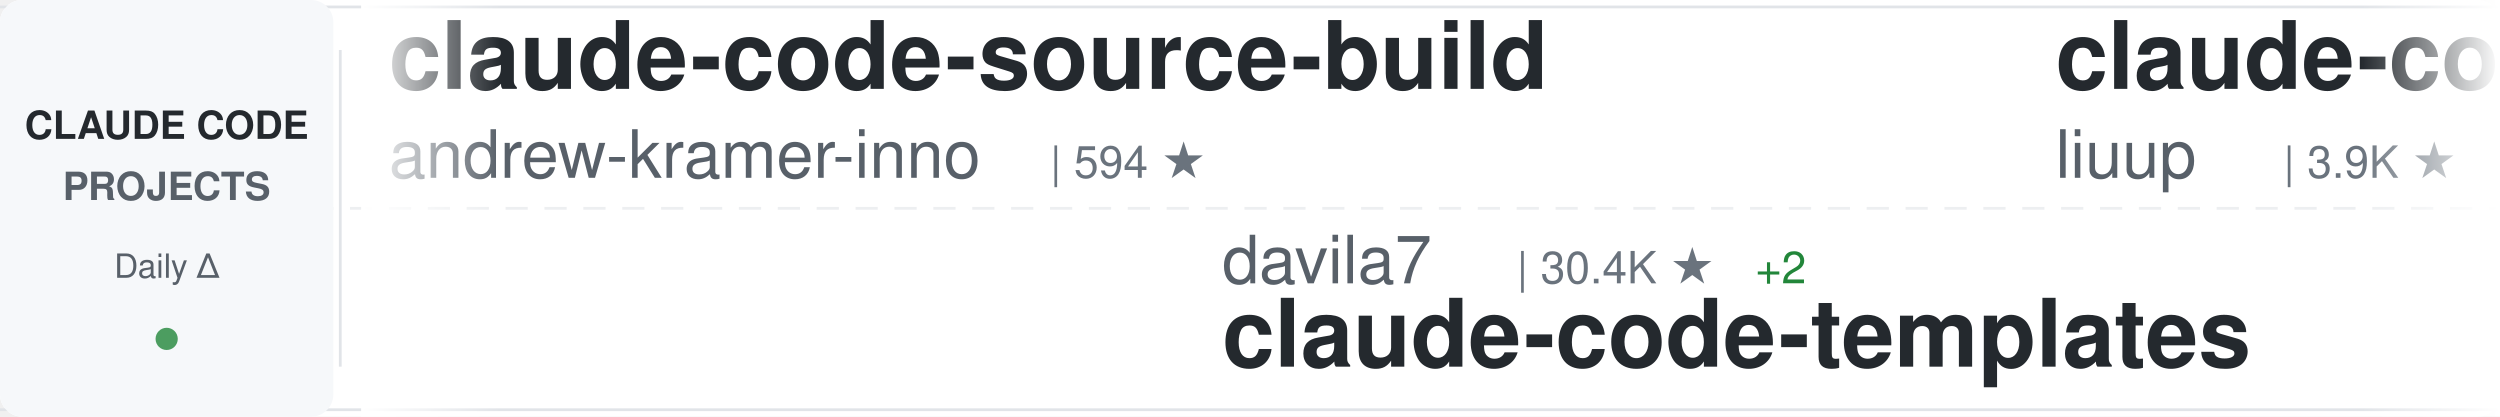
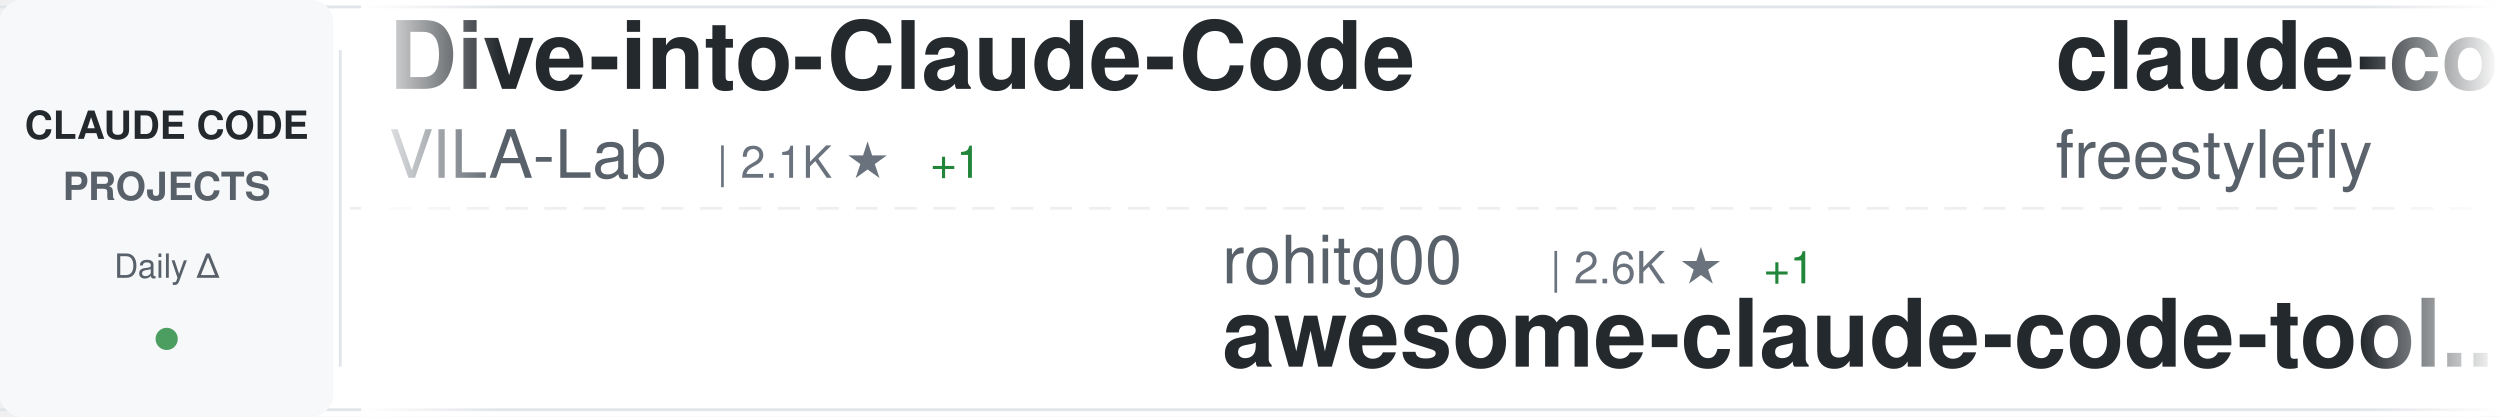
<svg xmlns="http://www.w3.org/2000/svg" width="900" height="150">
  <defs>
    <linearGradient id="awesomeLeftFade" x1="0%" y1="0%" x2="100%" y2="0%">
      <stop offset="0%" style="stop-color:#ffffff;stop-opacity:1" />
      <stop offset="100%" style="stop-color:#ffffff;stop-opacity:0" />
    </linearGradient>
    <linearGradient id="awesomeRightFade" x1="0%" y1="0%" x2="100%" y2="0%">
      <stop offset="0%" style="stop-color:#ffffff;stop-opacity:0" />
      <stop offset="100%" style="stop-color:#ffffff;stop-opacity:1" />
    </linearGradient>
  </defs>
  <rect width="900" height="150" fill="#ffffff" rx="8" />
  <rect x="0" y="2" width="900" height="1" fill="#e1e4e8" />
  <rect x="0" y="147" width="900" height="1" fill="#e1e4e8" />
  <line x1="0" y1="75" x2="900" y2="75" stroke="#e1e4e8" stroke-width="1" stroke-dasharray="8 6" opacity="0.6" />
  <rect x="0" y="0" width="120" height="150" fill="#f6f8fa" rx="8" />
  <text x="60" y="50" font-family="-apple-system, BlinkMacSystemFont, 'Segoe UI', Helvetica, Arial, sans-serif" font-size="14" font-weight="600" fill="#24292e" text-anchor="middle">CLAUDE CODE</text>
  <text x="60" y="72" font-family="-apple-system, BlinkMacSystemFont, 'Segoe UI', Helvetica, Arial, sans-serif" font-size="14" font-weight="600" fill="#586069" text-anchor="middle">PROJECTS</text>
  <text x="60" y="100" font-family="-apple-system, BlinkMacSystemFont, 'Segoe UI', Helvetica, Arial, sans-serif" font-size="12" font-weight="500" fill="#586069" text-anchor="middle">Daily Δ</text>
  <circle cx="60" cy="122" r="4" fill="#22863a" opacity="0.8" />
  <rect x="122" y="18" width="1" height="114" fill="#e1e4e8" />
  <clipPath id="awesomeTickerClip">
    <rect x="130" y="0" width="770" height="150" />
  </clipPath>
  <g clip-path="url(#awesomeTickerClip)">
    <g id="awesomeTickerItems">
      <animateTransform attributeName="transform" attributeType="XML" type="translate" from="0 0" to="-3000 0" dur="54s" repeatCount="indefinite" />
      <g transform="translate(0, 0)">
-         <text x="140" y="32" font-family="-apple-system, BlinkMacSystemFont, 'Segoe UI', Helvetica, Arial, sans-serif" font-size="34" font-weight="600" fill="#24292e">claude-code-source-build</text>
-         <text x="140" y="64" font-family="-apple-system, BlinkMacSystemFont, 'Segoe UI', Helvetica, Arial, sans-serif" font-size="24" font-weight="400" fill="#586069">andrew-kramer-inno</text>
-         <text x="378" y="64" font-family="-apple-system, BlinkMacSystemFont, 'Segoe UI', Helvetica, Arial, sans-serif" font-size="16" font-weight="500" fill="#6a737d">| 594 ★</text>
+         <text x="140" y="32" font-family="-apple-system, BlinkMacSystemFont, 'Segoe UI', Helvetica, Arial, sans-serif" font-size="34" font-weight="600" fill="#24292e">Dive-into-Claude-Code</text>
+         <text x="140" y="64" font-family="-apple-system, BlinkMacSystemFont, 'Segoe UI', Helvetica, Arial, sans-serif" font-size="24" font-weight="400" fill="#586069">VILA-Lab</text>
+         <text x="258" y="64" font-family="-apple-system, BlinkMacSystemFont, 'Segoe UI', Helvetica, Arial, sans-serif" font-size="16" font-weight="500" fill="#6a737d">| 2.1K ★</text>
+         <text x="335" y="64" font-family="-apple-system, BlinkMacSystemFont, 'Segoe UI', Helvetica, Arial, sans-serif" font-size="16" font-weight="500" fill="#22863a"> +1</text>
      </g>
      <g transform="translate(300, 0)">
-         <text x="140" y="102" font-family="-apple-system, BlinkMacSystemFont, 'Segoe UI', Helvetica, Arial, sans-serif" font-size="24" font-weight="400" fill="#586069">davila7</text>
-         <text x="246" y="102" font-family="-apple-system, BlinkMacSystemFont, 'Segoe UI', Helvetica, Arial, sans-serif" font-size="16" font-weight="500" fill="#6a737d">| 30.4K ★</text>
-         <text x="332" y="102" font-family="-apple-system, BlinkMacSystemFont, 'Segoe UI', Helvetica, Arial, sans-serif" font-size="16" font-weight="500" fill="#22863a"> +2</text>
-         <text x="140" y="132" font-family="-apple-system, BlinkMacSystemFont, 'Segoe UI', Helvetica, Arial, sans-serif" font-size="34" font-weight="600" fill="#24292e">claude-code-templates</text>
+         <text x="140" y="102" font-family="-apple-system, BlinkMacSystemFont, 'Segoe UI', Helvetica, Arial, sans-serif" font-size="24" font-weight="400" fill="#586069">rohitg00</text>
+         <text x="258" y="102" font-family="-apple-system, BlinkMacSystemFont, 'Segoe UI', Helvetica, Arial, sans-serif" font-size="16" font-weight="500" fill="#6a737d">| 2.6K ★</text>
+         <text x="335" y="102" font-family="-apple-system, BlinkMacSystemFont, 'Segoe UI', Helvetica, Arial, sans-serif" font-size="16" font-weight="500" fill="#22863a"> +1</text>
+         <text x="140" y="132" font-family="-apple-system, BlinkMacSystemFont, 'Segoe UI', Helvetica, Arial, sans-serif" font-size="34" font-weight="600" fill="#24292e">awesome-claude-code-tool...</text>
      </g>
      <g transform="translate(600, 0)">
-         <text x="140" y="32" font-family="-apple-system, BlinkMacSystemFont, 'Segoe UI', Helvetica, Arial, sans-serif" font-size="34" font-weight="600" fill="#24292e">claude-code-analysis</text>
-         <text x="140" y="64" font-family="-apple-system, BlinkMacSystemFont, 'Segoe UI', Helvetica, Arial, sans-serif" font-size="24" font-weight="400" fill="#586069">liuup</text>
-         <text x="222" y="64" font-family="-apple-system, BlinkMacSystemFont, 'Segoe UI', Helvetica, Arial, sans-serif" font-size="16" font-weight="500" fill="#6a737d">| 3.9K ★</text>
+         <text x="140" y="32" font-family="-apple-system, BlinkMacSystemFont, 'Segoe UI', Helvetica, Arial, sans-serif" font-size="34" font-weight="600" fill="#24292e">claude-code</text>
+         <text x="140" y="64" font-family="-apple-system, BlinkMacSystemFont, 'Segoe UI', Helvetica, Arial, sans-serif" font-size="24" font-weight="400" fill="#586069">freestylefly</text>
+         <text x="306" y="64" font-family="-apple-system, BlinkMacSystemFont, 'Segoe UI', Helvetica, Arial, sans-serif" font-size="16" font-weight="500" fill="#6a737d">| 130 ★</text>
      </g>
      <g transform="translate(900, 0)">
-         <text x="140" y="102" font-family="-apple-system, BlinkMacSystemFont, 'Segoe UI', Helvetica, Arial, sans-serif" font-size="24" font-weight="400" fill="#586069">SeemSeam</text>
-         <text x="258" y="102" font-family="-apple-system, BlinkMacSystemFont, 'Segoe UI', Helvetica, Arial, sans-serif" font-size="16" font-weight="500" fill="#6a737d">| 3.5K ★</text>
-         <text x="335" y="102" font-family="-apple-system, BlinkMacSystemFont, 'Segoe UI', Helvetica, Arial, sans-serif" font-size="16" font-weight="500" fill="#22863a"> +1</text>
-         <text x="140" y="132" font-family="-apple-system, BlinkMacSystemFont, 'Segoe UI', Helvetica, Arial, sans-serif" font-size="34" font-weight="600" fill="#24292e">claude_codex_bridge</text>
+         <text x="140" y="102" font-family="-apple-system, BlinkMacSystemFont, 'Segoe UI', Helvetica, Arial, sans-serif" font-size="24" font-weight="400" fill="#586069">edmund-io</text>
+         <text x="270" y="102" font-family="-apple-system, BlinkMacSystemFont, 'Segoe UI', Helvetica, Arial, sans-serif" font-size="16" font-weight="500" fill="#6a737d">| 1.5K ★</text>
+         <text x="347" y="102" font-family="-apple-system, BlinkMacSystemFont, 'Segoe UI', Helvetica, Arial, sans-serif" font-size="16" font-weight="500" fill="#cb2431"> -1</text>
+         <text x="140" y="132" font-family="-apple-system, BlinkMacSystemFont, 'Segoe UI', Helvetica, Arial, sans-serif" font-size="34" font-weight="600" fill="#24292e">edmunds-claude-code</text>
      </g>
      <g transform="translate(1200, 0)">
-         <text x="140" y="32" font-family="-apple-system, BlinkMacSystemFont, 'Segoe UI', Helvetica, Arial, sans-serif" font-size="34" font-weight="600" fill="#24292e">claude-code</text>
-         <text x="140" y="64" font-family="-apple-system, BlinkMacSystemFont, 'Segoe UI', Helvetica, Arial, sans-serif" font-size="24" font-weight="400" fill="#586069">RishabhK103</text>
-         <text x="294" y="64" font-family="-apple-system, BlinkMacSystemFont, 'Segoe UI', Helvetica, Arial, sans-serif" font-size="16" font-weight="500" fill="#6a737d">| 105 ★</text>
+         <text x="140" y="32" font-family="-apple-system, BlinkMacSystemFont, 'Segoe UI', Helvetica, Arial, sans-serif" font-size="34" font-weight="600" fill="#24292e">claude-code-security-rev...</text>
+         <text x="140" y="64" font-family="-apple-system, BlinkMacSystemFont, 'Segoe UI', Helvetica, Arial, sans-serif" font-size="24" font-weight="400" fill="#586069">anthropics</text>
+         <text x="282" y="64" font-family="-apple-system, BlinkMacSystemFont, 'Segoe UI', Helvetica, Arial, sans-serif" font-size="16" font-weight="500" fill="#6a737d">| 6.1K ★</text>
      </g>
      <g transform="translate(1500, 0)">
-         <text x="140" y="102" font-family="-apple-system, BlinkMacSystemFont, 'Segoe UI', Helvetica, Arial, sans-serif" font-size="24" font-weight="400" fill="#586069">kodu-ai</text>
-         <text x="246" y="102" font-family="-apple-system, BlinkMacSystemFont, 'Segoe UI', Helvetica, Arial, sans-serif" font-size="16" font-weight="500" fill="#6a737d">| 5.2K ★</text>
-         <text x="140" y="132" font-family="-apple-system, BlinkMacSystemFont, 'Segoe UI', Helvetica, Arial, sans-serif" font-size="34" font-weight="600" fill="#24292e">claude-coder</text>
+         <text x="140" y="102" font-family="-apple-system, BlinkMacSystemFont, 'Segoe UI', Helvetica, Arial, sans-serif" font-size="24" font-weight="400" fill="#586069">hangsman</text>
+         <text x="258" y="102" font-family="-apple-system, BlinkMacSystemFont, 'Segoe UI', Helvetica, Arial, sans-serif" font-size="16" font-weight="500" fill="#6a737d">| 791 ★</text>
+         <text x="140" y="132" font-family="-apple-system, BlinkMacSystemFont, 'Segoe UI', Helvetica, Arial, sans-serif" font-size="34" font-weight="600" fill="#24292e">claude-code-source</text>
      </g>
      <g transform="translate(1800, 0)">
-         <text x="140" y="32" font-family="-apple-system, BlinkMacSystemFont, 'Segoe UI', Helvetica, Arial, sans-serif" font-size="34" font-weight="600" fill="#24292e">claude-code-source-code</text>
-         <text x="140" y="64" font-family="-apple-system, BlinkMacSystemFont, 'Segoe UI', Helvetica, Arial, sans-serif" font-size="24" font-weight="400" fill="#586069">777genius</text>
-         <text x="270" y="64" font-family="-apple-system, BlinkMacSystemFont, 'Segoe UI', Helvetica, Arial, sans-serif" font-size="16" font-weight="500" fill="#6a737d">| 929 ★</text>
+         <text x="140" y="32" font-family="-apple-system, BlinkMacSystemFont, 'Segoe UI', Helvetica, Arial, sans-serif" font-size="34" font-weight="600" fill="#24292e">everything-claude-code-z...</text>
+         <text x="140" y="64" font-family="-apple-system, BlinkMacSystemFont, 'Segoe UI', Helvetica, Arial, sans-serif" font-size="24" font-weight="400" fill="#586069">xu-xiang</text>
+         <text x="258" y="64" font-family="-apple-system, BlinkMacSystemFont, 'Segoe UI', Helvetica, Arial, sans-serif" font-size="16" font-weight="500" fill="#6a737d">| 1.9K ★</text>
+         <text x="335" y="64" font-family="-apple-system, BlinkMacSystemFont, 'Segoe UI', Helvetica, Arial, sans-serif" font-size="16" font-weight="500" fill="#22863a"> +1</text>
      </g>
      <g transform="translate(2100, 0)">
-         <text x="140" y="102" font-family="-apple-system, BlinkMacSystemFont, 'Segoe UI', Helvetica, Arial, sans-serif" font-size="24" font-weight="400" fill="#586069">luyao618</text>
-         <text x="258" y="102" font-family="-apple-system, BlinkMacSystemFont, 'Segoe UI', Helvetica, Arial, sans-serif" font-size="16" font-weight="500" fill="#6a737d">| 1.7K ★</text>
-         <text x="140" y="132" font-family="-apple-system, BlinkMacSystemFont, 'Segoe UI', Helvetica, Arial, sans-serif" font-size="34" font-weight="600" fill="#24292e">Claude-Code-Source-Study</text>
+         <text x="140" y="102" font-family="-apple-system, BlinkMacSystemFont, 'Segoe UI', Helvetica, Arial, sans-serif" font-size="24" font-weight="400" fill="#586069">krusemediallc</text>
+         <text x="318" y="102" font-family="-apple-system, BlinkMacSystemFont, 'Segoe UI', Helvetica, Arial, sans-serif" font-size="16" font-weight="500" fill="#6a737d">| 1.4K ★</text>
+         <text x="395" y="102" font-family="-apple-system, BlinkMacSystemFont, 'Segoe UI', Helvetica, Arial, sans-serif" font-size="16" font-weight="500" fill="#22863a"> +2</text>
+         <text x="140" y="132" font-family="-apple-system, BlinkMacSystemFont, 'Segoe UI', Helvetica, Arial, sans-serif" font-size="34" font-weight="600" fill="#24292e">arcads-claude-code</text>
      </g>
      <g transform="translate(2400, 0)">
-         <text x="140" y="32" font-family="-apple-system, BlinkMacSystemFont, 'Segoe UI', Helvetica, Arial, sans-serif" font-size="34" font-weight="600" fill="#24292e">claude-code-telegram</text>
-         <text x="140" y="64" font-family="-apple-system, BlinkMacSystemFont, 'Segoe UI', Helvetica, Arial, sans-serif" font-size="24" font-weight="400" fill="#586069">RichardAtCT</text>
-         <text x="294" y="64" font-family="-apple-system, BlinkMacSystemFont, 'Segoe UI', Helvetica, Arial, sans-serif" font-size="16" font-weight="500" fill="#6a737d">| 2.8K ★</text>
+         <text x="140" y="32" font-family="-apple-system, BlinkMacSystemFont, 'Segoe UI', Helvetica, Arial, sans-serif" font-size="34" font-weight="600" fill="#24292e">claude-code-action</text>
+         <text x="140" y="64" font-family="-apple-system, BlinkMacSystemFont, 'Segoe UI', Helvetica, Arial, sans-serif" font-size="24" font-weight="400" fill="#586069">anthropics</text>
+         <text x="282" y="64" font-family="-apple-system, BlinkMacSystemFont, 'Segoe UI', Helvetica, Arial, sans-serif" font-size="16" font-weight="500" fill="#6a737d">| 8.8K ★</text>
+         <text x="359" y="64" font-family="-apple-system, BlinkMacSystemFont, 'Segoe UI', Helvetica, Arial, sans-serif" font-size="16" font-weight="500" fill="#22863a"> +1</text>
      </g>
      <g transform="translate(2700, 0)">
-         <text x="140" y="102" font-family="-apple-system, BlinkMacSystemFont, 'Segoe UI', Helvetica, Arial, sans-serif" font-size="24" font-weight="400" fill="#586069">mehmoodosman</text>
-         <text x="306" y="102" font-family="-apple-system, BlinkMacSystemFont, 'Segoe UI', Helvetica, Arial, sans-serif" font-size="16" font-weight="500" fill="#6a737d">| 173 ★</text>
-         <text x="140" y="132" font-family="-apple-system, BlinkMacSystemFont, 'Segoe UI', Helvetica, Arial, sans-serif" font-size="34" font-weight="600" fill="#24292e">claude-code</text>
+         <text x="140" y="102" font-family="-apple-system, BlinkMacSystemFont, 'Segoe UI', Helvetica, Arial, sans-serif" font-size="24" font-weight="400" fill="#586069">disler</text>
+         <text x="234" y="102" font-family="-apple-system, BlinkMacSystemFont, 'Segoe UI', Helvetica, Arial, sans-serif" font-size="16" font-weight="500" fill="#6a737d">| 1.7K ★</text>
+         <text x="311" y="102" font-family="-apple-system, BlinkMacSystemFont, 'Segoe UI', Helvetica, Arial, sans-serif" font-size="16" font-weight="500" fill="#cb2431"> -1</text>
+         <text x="140" y="132" font-family="-apple-system, BlinkMacSystemFont, 'Segoe UI', Helvetica, Arial, sans-serif" font-size="34" font-weight="600" fill="#24292e">pi-vs-claude-code</text>
      </g>
      <g transform="translate(3000, 0)">
-         <text x="140" y="32" font-family="-apple-system, BlinkMacSystemFont, 'Segoe UI', Helvetica, Arial, sans-serif" font-size="34" font-weight="600" fill="#24292e">claude-code-source-build</text>
-         <text x="140" y="64" font-family="-apple-system, BlinkMacSystemFont, 'Segoe UI', Helvetica, Arial, sans-serif" font-size="24" font-weight="400" fill="#586069">andrew-kramer-inno</text>
-         <text x="378" y="64" font-family="-apple-system, BlinkMacSystemFont, 'Segoe UI', Helvetica, Arial, sans-serif" font-size="16" font-weight="500" fill="#6a737d">| 594 ★</text>
+         <text x="140" y="32" font-family="-apple-system, BlinkMacSystemFont, 'Segoe UI', Helvetica, Arial, sans-serif" font-size="34" font-weight="600" fill="#24292e">Dive-into-Claude-Code</text>
+         <text x="140" y="64" font-family="-apple-system, BlinkMacSystemFont, 'Segoe UI', Helvetica, Arial, sans-serif" font-size="24" font-weight="400" fill="#586069">VILA-Lab</text>
+         <text x="258" y="64" font-family="-apple-system, BlinkMacSystemFont, 'Segoe UI', Helvetica, Arial, sans-serif" font-size="16" font-weight="500" fill="#6a737d">| 2.1K ★</text>
+         <text x="335" y="64" font-family="-apple-system, BlinkMacSystemFont, 'Segoe UI', Helvetica, Arial, sans-serif" font-size="16" font-weight="500" fill="#22863a"> +1</text>
      </g>
      <g transform="translate(3300, 0)">
-         <text x="140" y="102" font-family="-apple-system, BlinkMacSystemFont, 'Segoe UI', Helvetica, Arial, sans-serif" font-size="24" font-weight="400" fill="#586069">davila7</text>
-         <text x="246" y="102" font-family="-apple-system, BlinkMacSystemFont, 'Segoe UI', Helvetica, Arial, sans-serif" font-size="16" font-weight="500" fill="#6a737d">| 30.4K ★</text>
-         <text x="332" y="102" font-family="-apple-system, BlinkMacSystemFont, 'Segoe UI', Helvetica, Arial, sans-serif" font-size="16" font-weight="500" fill="#22863a"> +2</text>
-         <text x="140" y="132" font-family="-apple-system, BlinkMacSystemFont, 'Segoe UI', Helvetica, Arial, sans-serif" font-size="34" font-weight="600" fill="#24292e">claude-code-templates</text>
+         <text x="140" y="102" font-family="-apple-system, BlinkMacSystemFont, 'Segoe UI', Helvetica, Arial, sans-serif" font-size="24" font-weight="400" fill="#586069">rohitg00</text>
+         <text x="258" y="102" font-family="-apple-system, BlinkMacSystemFont, 'Segoe UI', Helvetica, Arial, sans-serif" font-size="16" font-weight="500" fill="#6a737d">| 2.6K ★</text>
+         <text x="335" y="102" font-family="-apple-system, BlinkMacSystemFont, 'Segoe UI', Helvetica, Arial, sans-serif" font-size="16" font-weight="500" fill="#22863a"> +1</text>
+         <text x="140" y="132" font-family="-apple-system, BlinkMacSystemFont, 'Segoe UI', Helvetica, Arial, sans-serif" font-size="34" font-weight="600" fill="#24292e">awesome-claude-code-tool...</text>
      </g>
      <g transform="translate(3600, 0)">
-         <text x="140" y="32" font-family="-apple-system, BlinkMacSystemFont, 'Segoe UI', Helvetica, Arial, sans-serif" font-size="34" font-weight="600" fill="#24292e">claude-code-analysis</text>
-         <text x="140" y="64" font-family="-apple-system, BlinkMacSystemFont, 'Segoe UI', Helvetica, Arial, sans-serif" font-size="24" font-weight="400" fill="#586069">liuup</text>
-         <text x="222" y="64" font-family="-apple-system, BlinkMacSystemFont, 'Segoe UI', Helvetica, Arial, sans-serif" font-size="16" font-weight="500" fill="#6a737d">| 3.9K ★</text>
+         <text x="140" y="32" font-family="-apple-system, BlinkMacSystemFont, 'Segoe UI', Helvetica, Arial, sans-serif" font-size="34" font-weight="600" fill="#24292e">claude-code</text>
+         <text x="140" y="64" font-family="-apple-system, BlinkMacSystemFont, 'Segoe UI', Helvetica, Arial, sans-serif" font-size="24" font-weight="400" fill="#586069">freestylefly</text>
+         <text x="306" y="64" font-family="-apple-system, BlinkMacSystemFont, 'Segoe UI', Helvetica, Arial, sans-serif" font-size="16" font-weight="500" fill="#6a737d">| 130 ★</text>
      </g>
      <g transform="translate(3900, 0)">
-         <text x="140" y="102" font-family="-apple-system, BlinkMacSystemFont, 'Segoe UI', Helvetica, Arial, sans-serif" font-size="24" font-weight="400" fill="#586069">SeemSeam</text>
-         <text x="258" y="102" font-family="-apple-system, BlinkMacSystemFont, 'Segoe UI', Helvetica, Arial, sans-serif" font-size="16" font-weight="500" fill="#6a737d">| 3.5K ★</text>
-         <text x="335" y="102" font-family="-apple-system, BlinkMacSystemFont, 'Segoe UI', Helvetica, Arial, sans-serif" font-size="16" font-weight="500" fill="#22863a"> +1</text>
-         <text x="140" y="132" font-family="-apple-system, BlinkMacSystemFont, 'Segoe UI', Helvetica, Arial, sans-serif" font-size="34" font-weight="600" fill="#24292e">claude_codex_bridge</text>
+         <text x="140" y="102" font-family="-apple-system, BlinkMacSystemFont, 'Segoe UI', Helvetica, Arial, sans-serif" font-size="24" font-weight="400" fill="#586069">edmund-io</text>
+         <text x="270" y="102" font-family="-apple-system, BlinkMacSystemFont, 'Segoe UI', Helvetica, Arial, sans-serif" font-size="16" font-weight="500" fill="#6a737d">| 1.5K ★</text>
+         <text x="347" y="102" font-family="-apple-system, BlinkMacSystemFont, 'Segoe UI', Helvetica, Arial, sans-serif" font-size="16" font-weight="500" fill="#cb2431"> -1</text>
+         <text x="140" y="132" font-family="-apple-system, BlinkMacSystemFont, 'Segoe UI', Helvetica, Arial, sans-serif" font-size="34" font-weight="600" fill="#24292e">edmunds-claude-code</text>
      </g>
    </g>
  </g>
  <rect x="130" y="0" width="50" height="150" fill="url(#awesomeLeftFade)" />
  <rect x="850" y="0" width="50" height="150" fill="url(#awesomeRightFade)" />
</svg>
